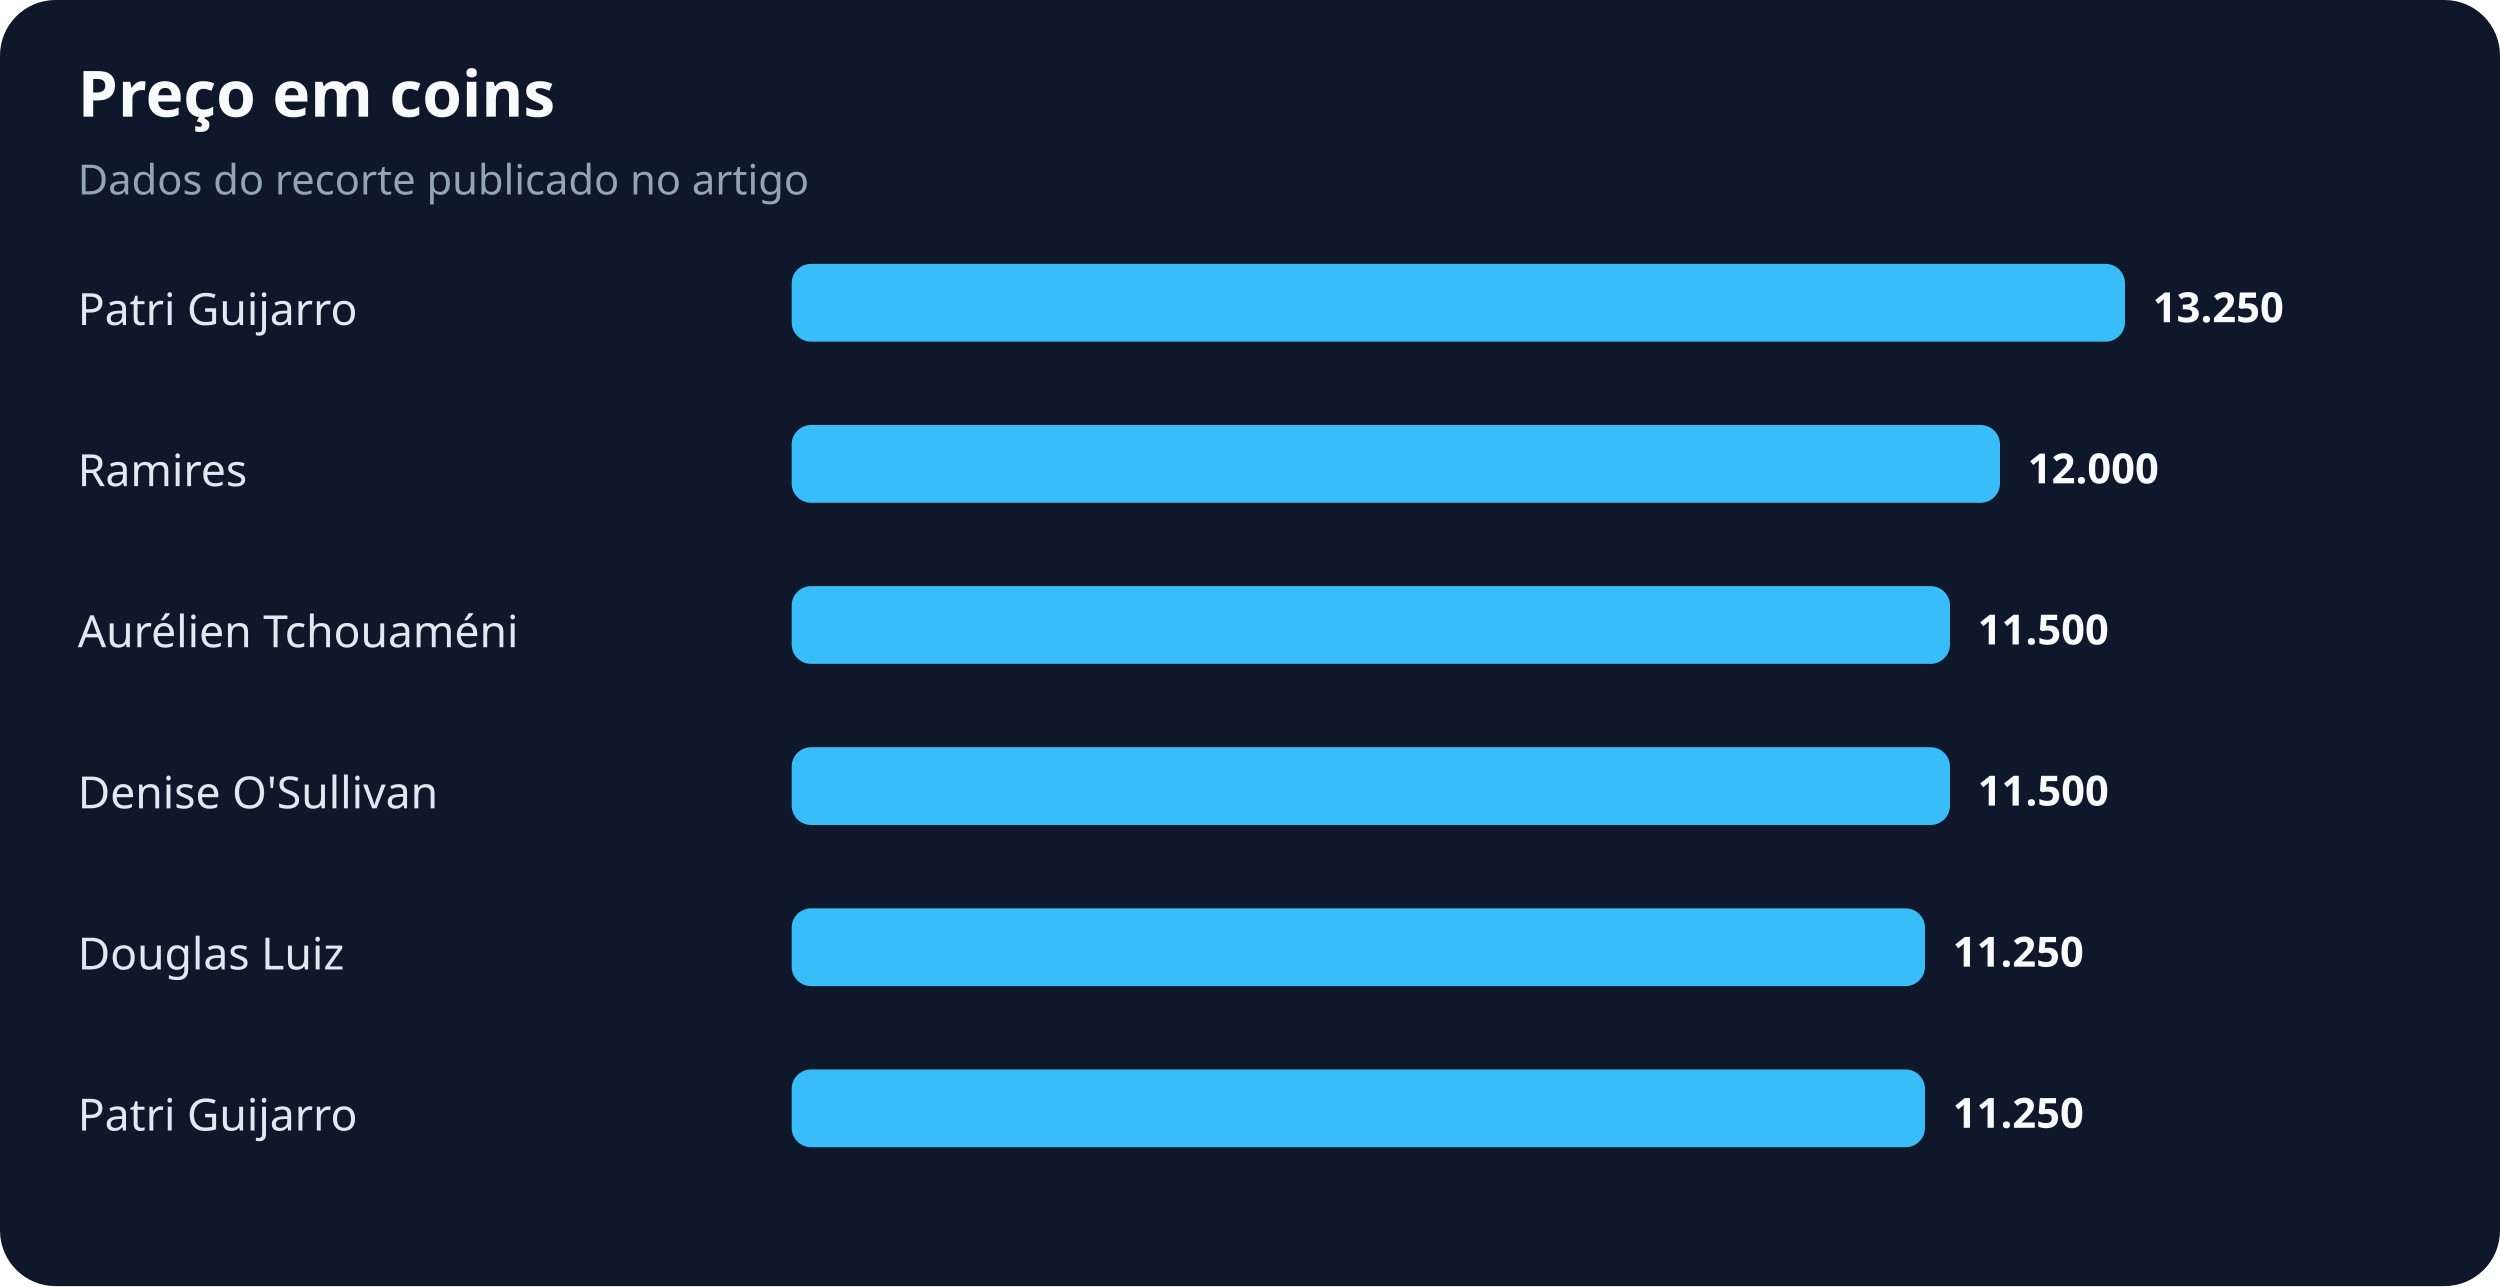
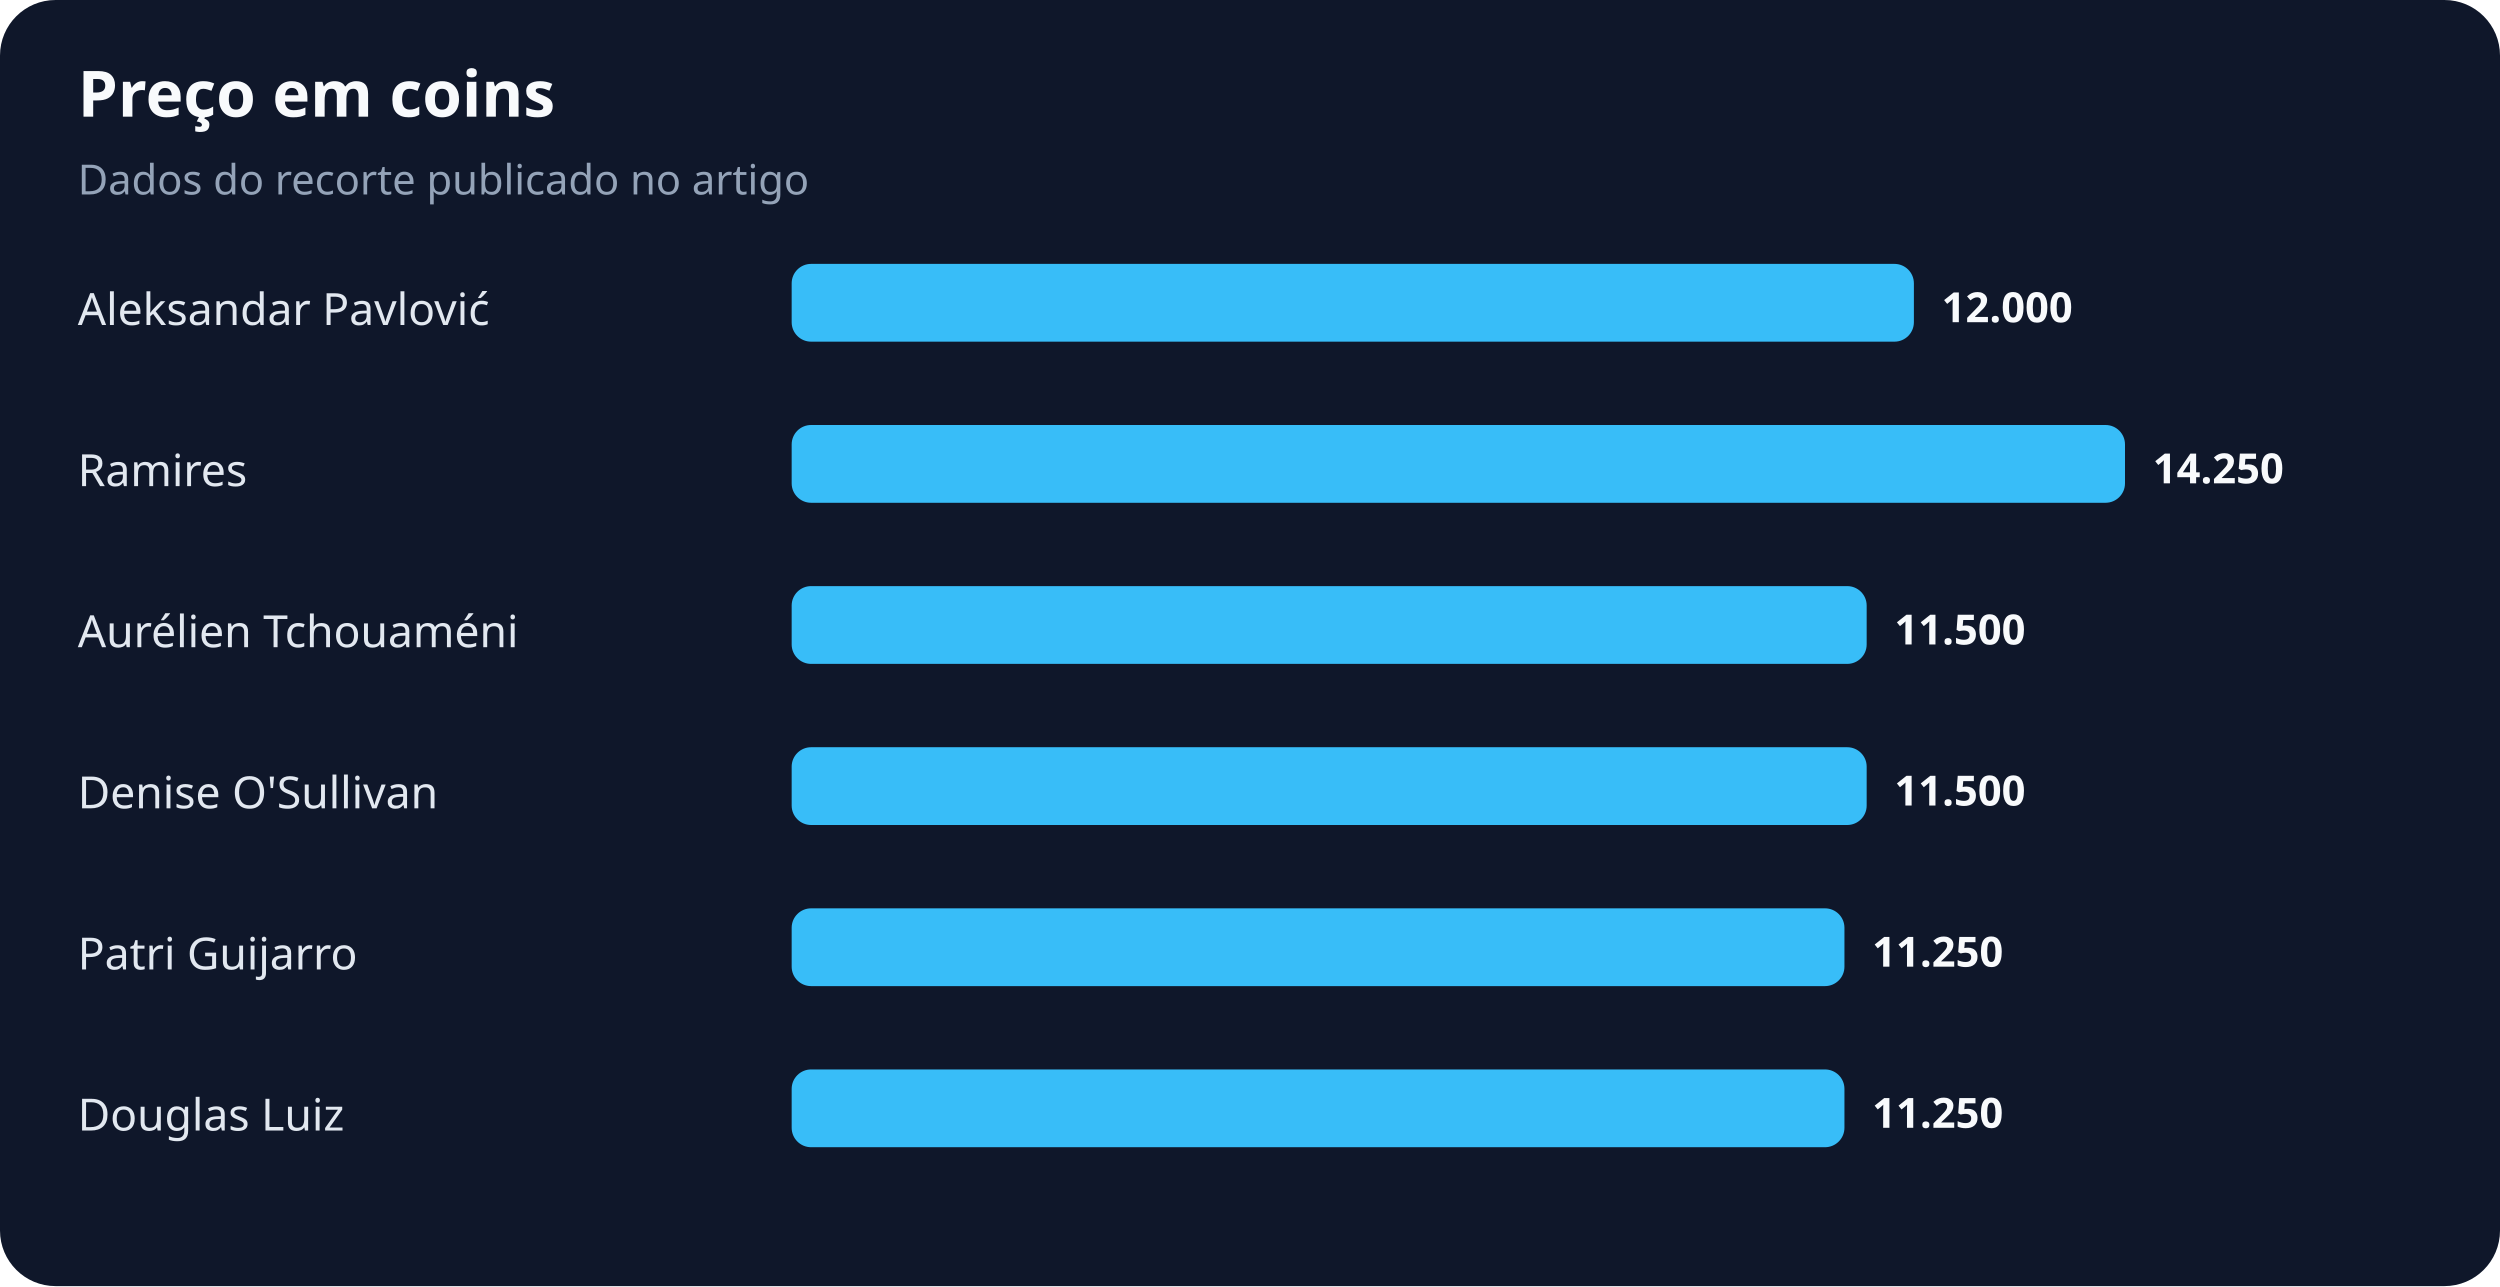
<svg xmlns="http://www.w3.org/2000/svg" width="900" height="463" viewBox="0 0 900 463" role="img" aria-labelledby="title desc">
  <rect width="100%" height="100%" rx="20" fill="#0f172a" />
  <text x="28" y="42" fill="#f8fafc" font-family="system-ui,sans-serif" font-size="23" font-weight="700">Preço em coins</text>
  <text x="28" y="70" fill="#94a3b8" font-family="system-ui,sans-serif" font-size="15">Dados do recorte publicado no artigo</text>
-   <text x="28" y="117" fill="#e2e8f0" font-family="system-ui,sans-serif" font-size="16">Patri Guijarro</text>
-   <rect x="285" y="95" width="480" height="28" rx="7" fill="#38bdf8" />
-   <text x="775" y="116" fill="#f8fafc" font-family="system-ui,sans-serif" font-size="15" font-weight="700">13.250</text>
+   <text x="28" y="117" fill="#e2e8f0" font-family="system-ui,sans-serif" font-size="16">Aleksandar Pavlović</text>
+   <rect x="285" y="95" width="404" height="28" rx="7" fill="#38bdf8" />
+   <text x="699" y="116" fill="#f8fafc" font-family="system-ui,sans-serif" font-size="15" font-weight="700">12.000</text>
  <text x="28" y="175" fill="#e2e8f0" font-family="system-ui,sans-serif" font-size="16">Ramires</text>
-   <rect x="285" y="153" width="435" height="28" rx="7" fill="#38bdf8" />
-   <text x="730" y="174" fill="#f8fafc" font-family="system-ui,sans-serif" font-size="15" font-weight="700">12.000</text>
+   <rect x="285" y="153" width="480" height="28" rx="7" fill="#38bdf8" />
+   <text x="775" y="174" fill="#f8fafc" font-family="system-ui,sans-serif" font-size="15" font-weight="700">14.250</text>
  <text x="28" y="233" fill="#e2e8f0" font-family="system-ui,sans-serif" font-size="16">Aurélien Tchouaméni</text>
-   <rect x="285" y="211" width="417" height="28" rx="7" fill="#38bdf8" />
-   <text x="712" y="232" fill="#f8fafc" font-family="system-ui,sans-serif" font-size="15" font-weight="700">11.500</text>
+   <rect x="285" y="211" width="387" height="28" rx="7" fill="#38bdf8" />
+   <text x="682" y="232" fill="#f8fafc" font-family="system-ui,sans-serif" font-size="15" font-weight="700">11.500</text>
  <text x="28" y="291" fill="#e2e8f0" font-family="system-ui,sans-serif" font-size="16">Denise O'Sullivan</text>
-   <rect x="285" y="269" width="417" height="28" rx="7" fill="#38bdf8" />
-   <text x="712" y="290" fill="#f8fafc" font-family="system-ui,sans-serif" font-size="15" font-weight="700">11.500</text>
-   <text x="28" y="349" fill="#e2e8f0" font-family="system-ui,sans-serif" font-size="16">Douglas Luiz</text>
-   <rect x="285" y="327" width="408" height="28" rx="7" fill="#38bdf8" />
-   <text x="703" y="348" fill="#f8fafc" font-family="system-ui,sans-serif" font-size="15" font-weight="700">11.250</text>
-   <text x="28" y="407" fill="#e2e8f0" font-family="system-ui,sans-serif" font-size="16">Patri Guijarro</text>
-   <rect x="285" y="385" width="408" height="28" rx="7" fill="#38bdf8" />
-   <text x="703" y="406" fill="#f8fafc" font-family="system-ui,sans-serif" font-size="15" font-weight="700">11.250</text>
+   <rect x="285" y="269" width="387" height="28" rx="7" fill="#38bdf8" />
+   <text x="682" y="290" fill="#f8fafc" font-family="system-ui,sans-serif" font-size="15" font-weight="700">11.500</text>
+   <text x="28" y="349" fill="#e2e8f0" font-family="system-ui,sans-serif" font-size="16">Patri Guijarro</text>
+   <rect x="285" y="327" width="379" height="28" rx="7" fill="#38bdf8" />
+   <text x="674" y="348" fill="#f8fafc" font-family="system-ui,sans-serif" font-size="15" font-weight="700">11.250</text>
+   <text x="28" y="407" fill="#e2e8f0" font-family="system-ui,sans-serif" font-size="16">Douglas Luiz</text>
+   <rect x="285" y="385" width="379" height="28" rx="7" fill="#38bdf8" />
+   <text x="674" y="406" fill="#f8fafc" font-family="system-ui,sans-serif" font-size="15" font-weight="700">11.250</text>
</svg>
